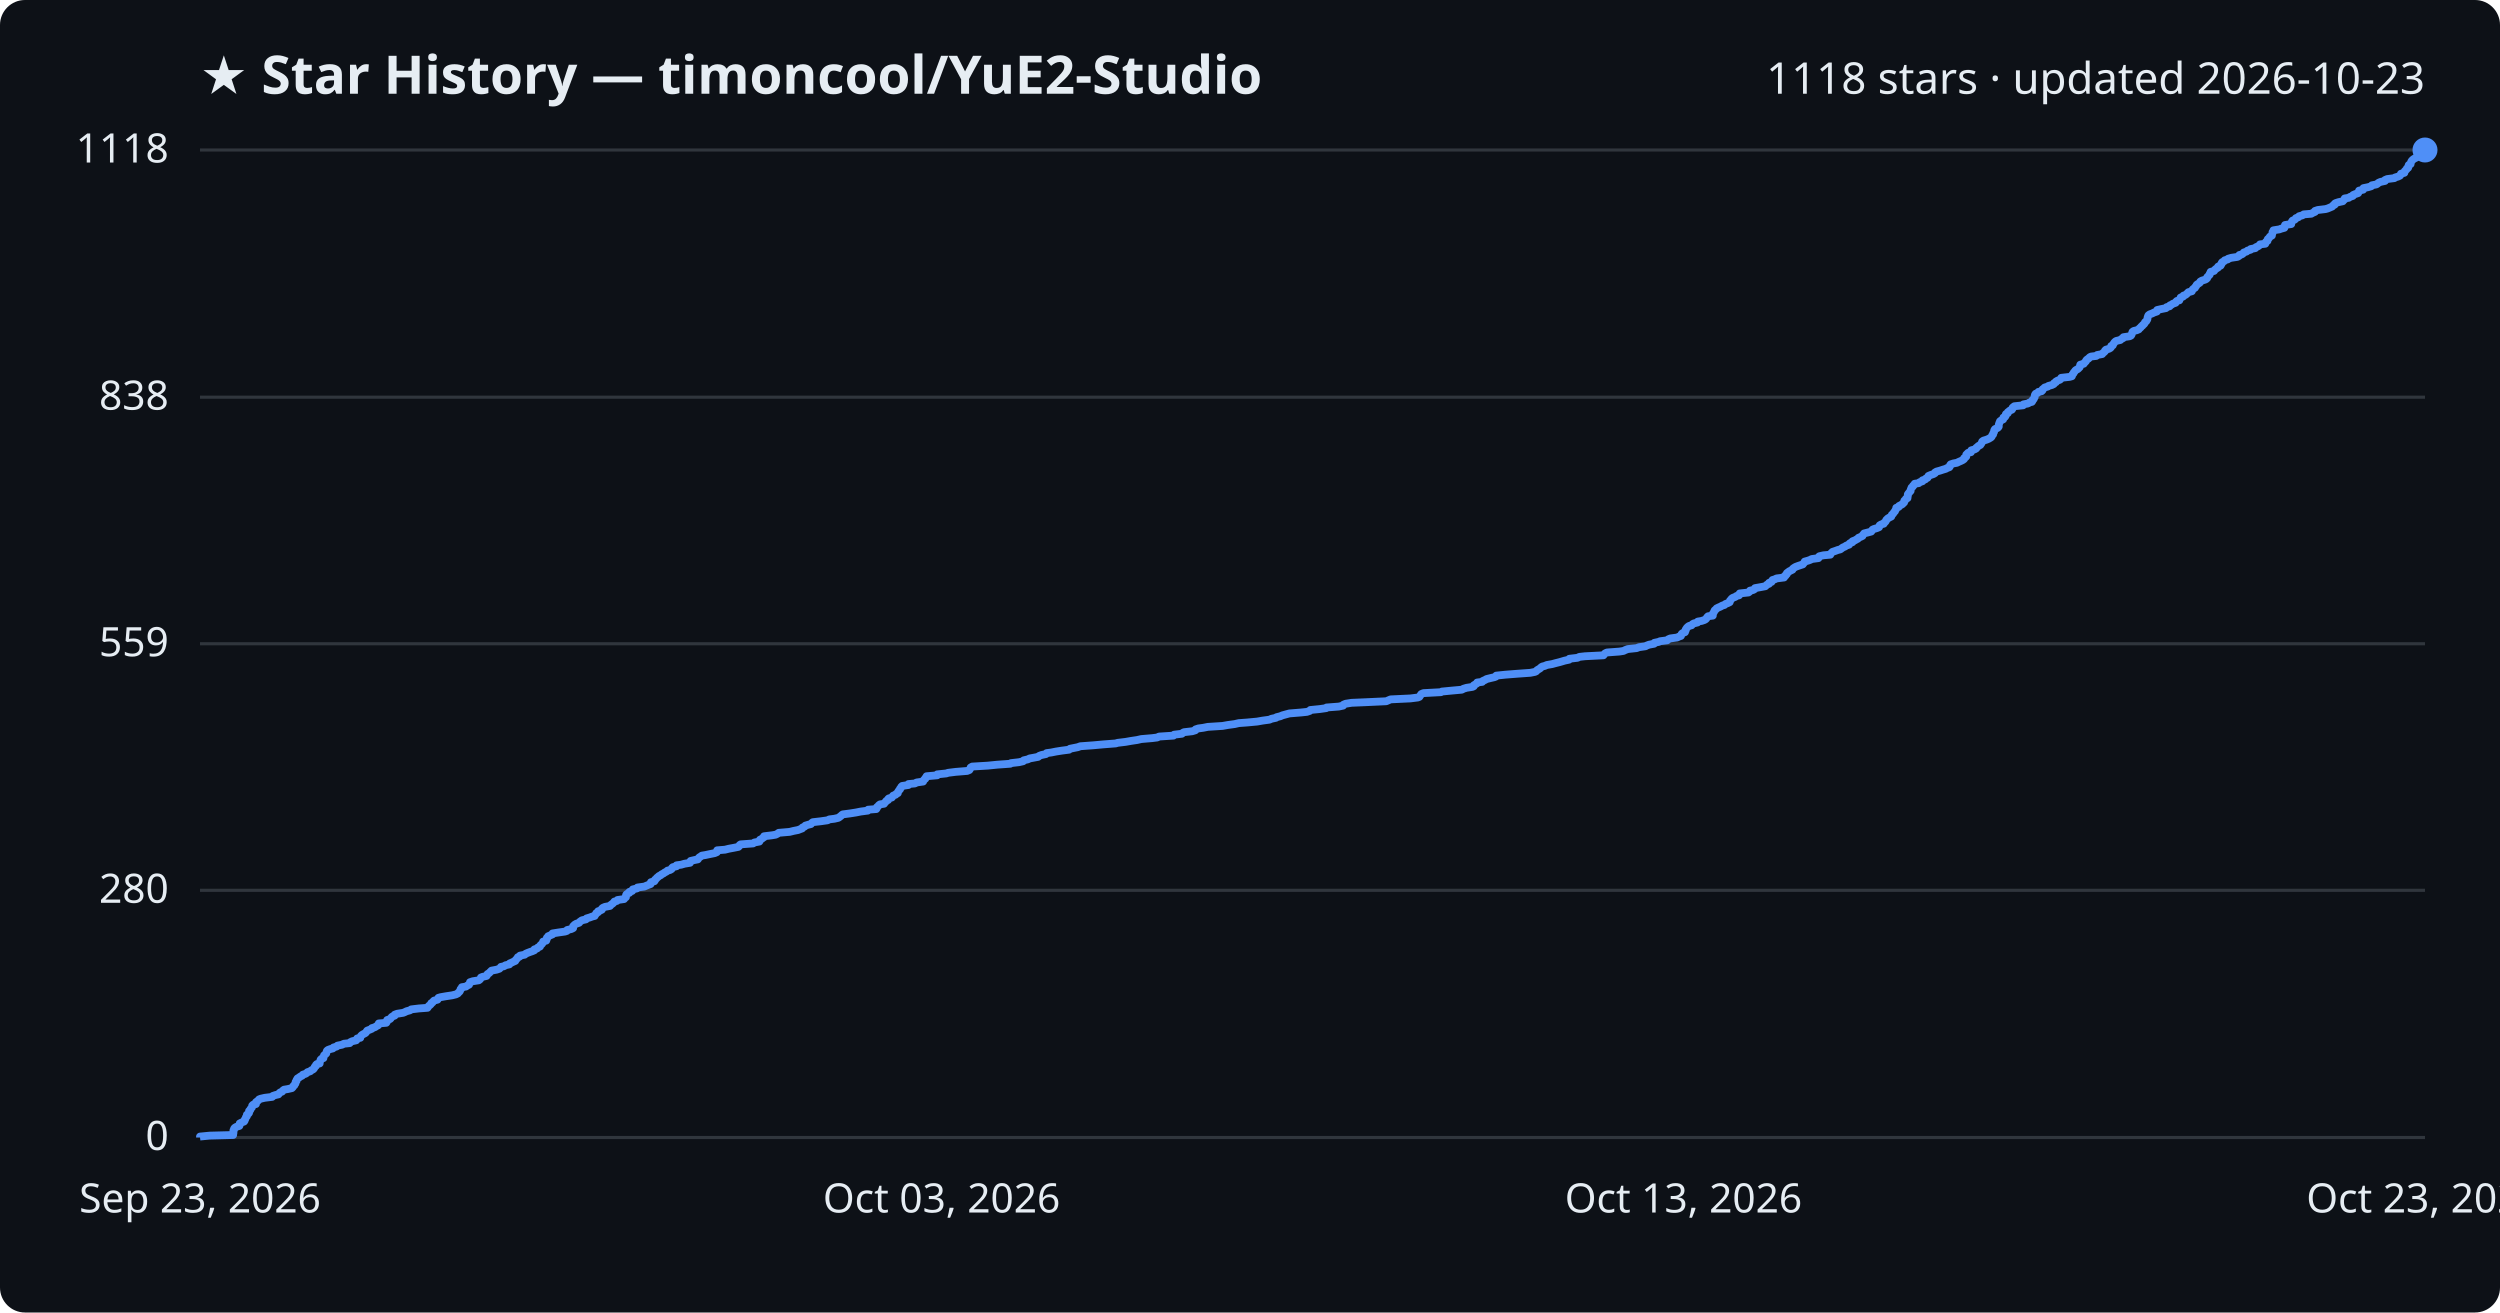
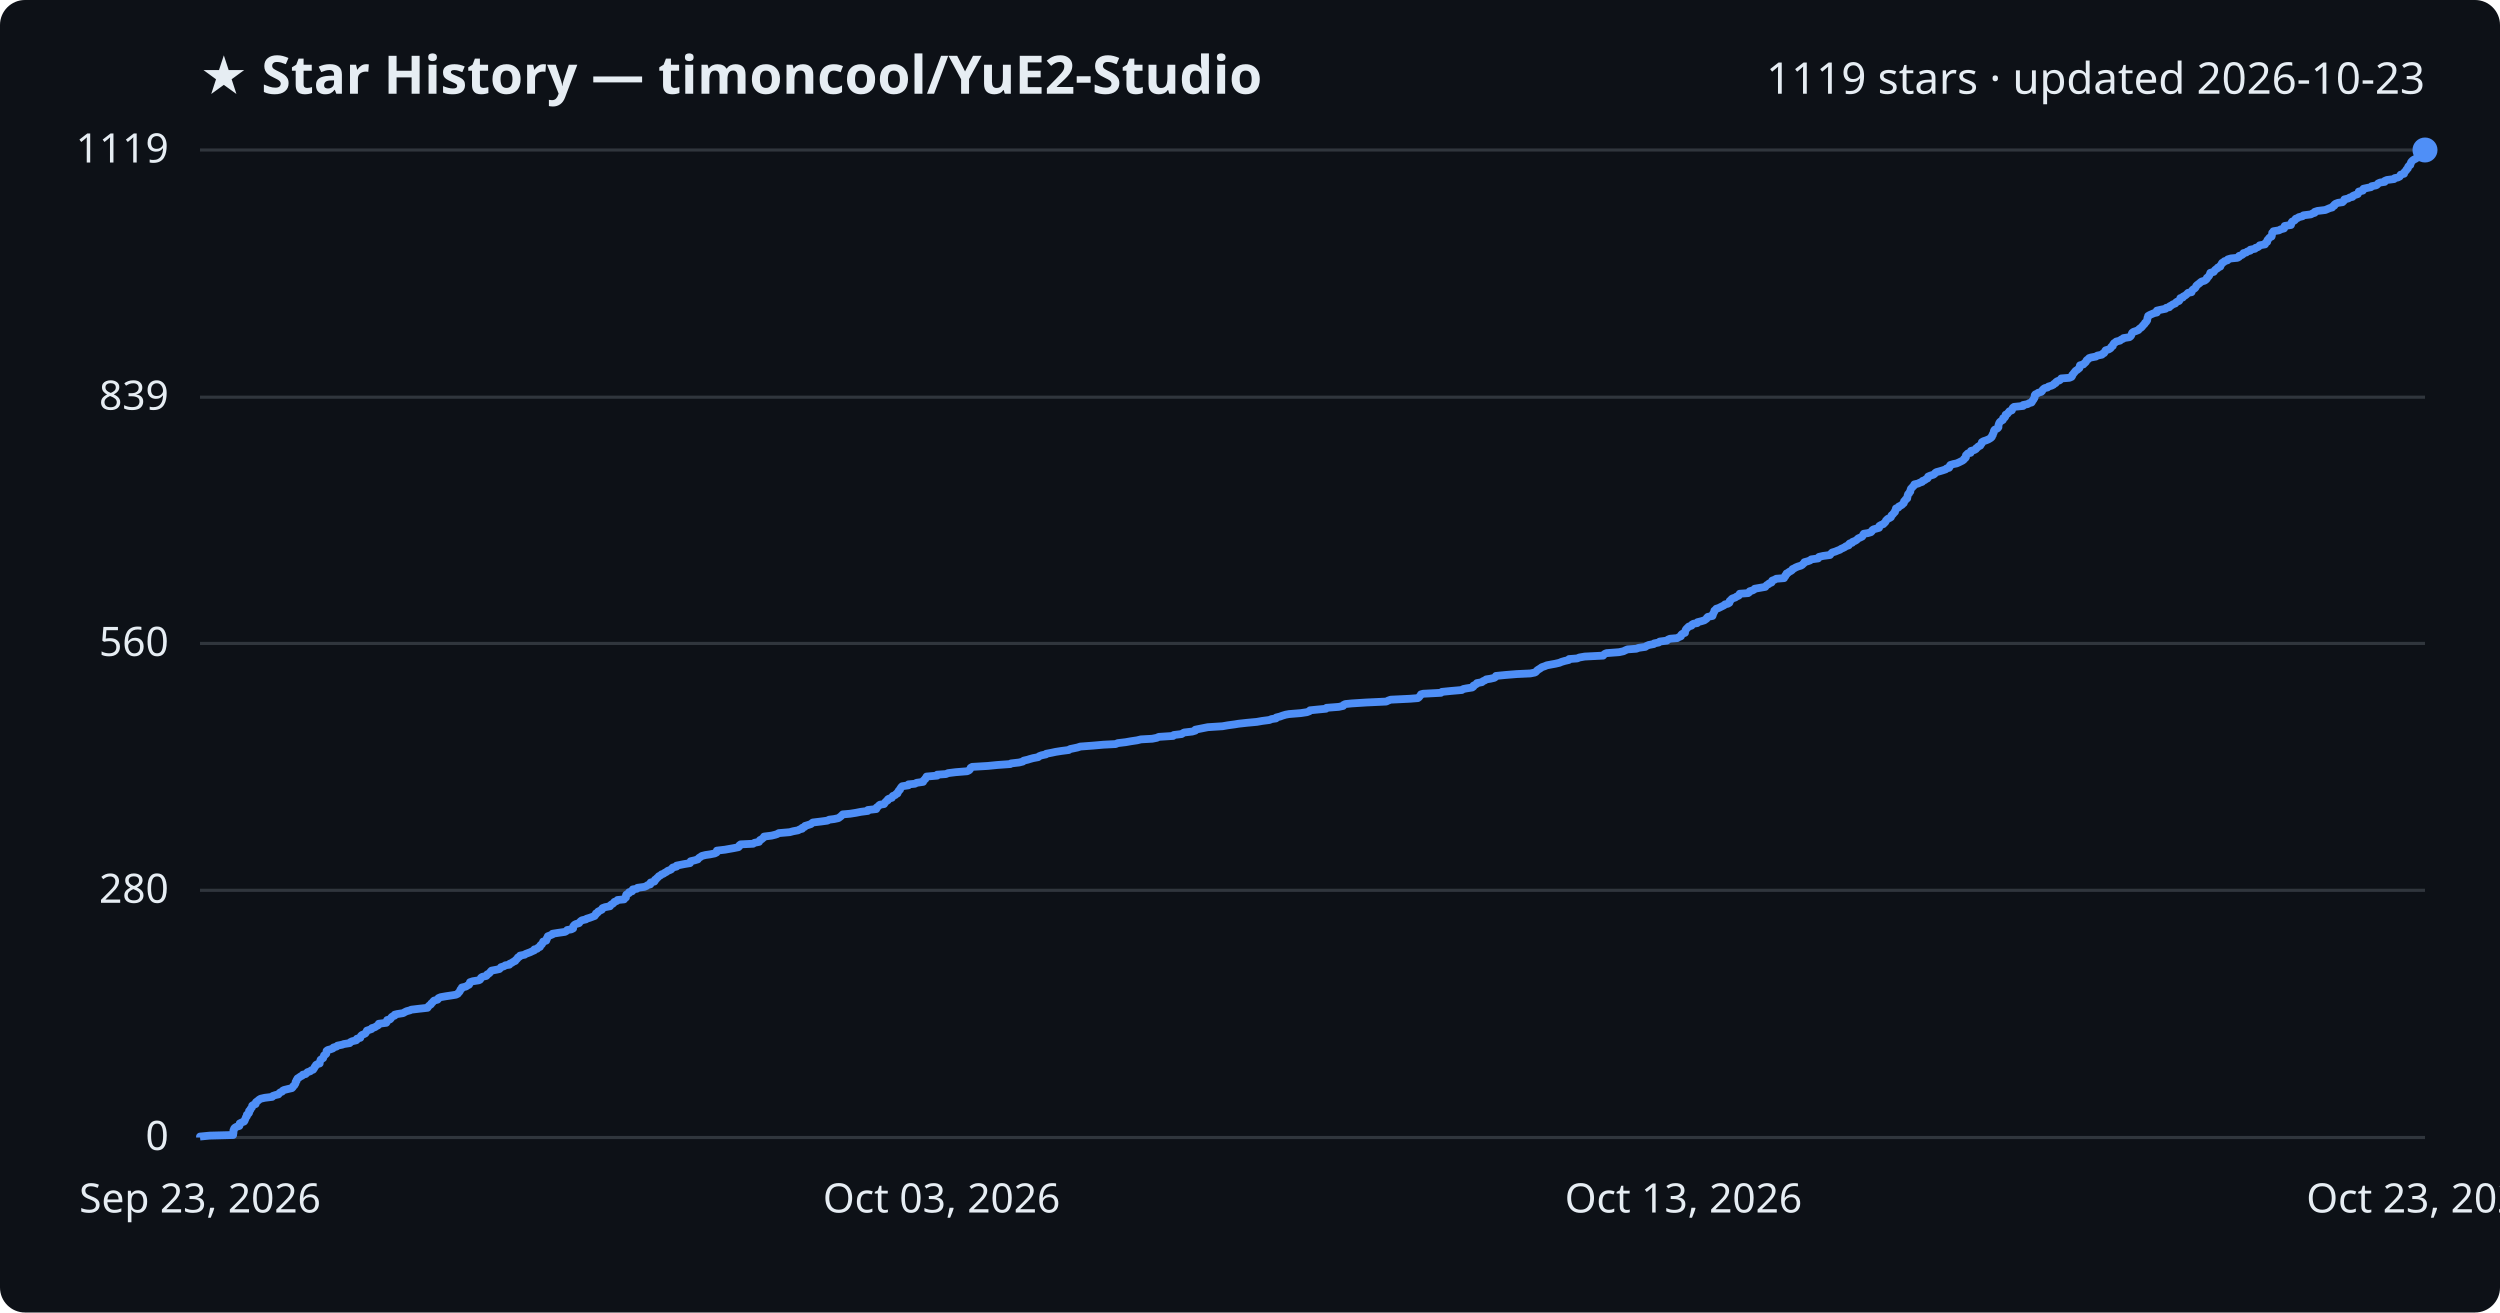
<svg xmlns="http://www.w3.org/2000/svg" viewBox="0 0 800 420" font-family="Segoe UI, sans-serif">
  <rect width="800" height="420" fill="#0d1117" rx="8" />
  <text x="64" y="30" fill="#e6edf3" font-size="17" font-weight="700">★ Star History — timoncool/YuE2-Studio</text>
-   <text x="776" y="30" fill="#e6edf3" font-size="14" text-anchor="end">1118 stars · updated 2026-10-23</text>
+   <text x="776" y="30" fill="#e6edf3" font-size="14" text-anchor="end">1119 stars · updated 2026-10-23</text>
  <line x1="64" y1="364.0" x2="776" y2="364.0" stroke="#30363d" stroke-width="1" />
  <text x="54" y="368.0" fill="#e6edf3" font-size="13" text-anchor="end">0</text>
  <line x1="64" y1="284.9" x2="776" y2="284.9" stroke="#30363d" stroke-width="1" />
  <text x="54" y="288.9" fill="#e6edf3" font-size="13" text-anchor="end">280</text>
-   <line x1="64" y1="206.0" x2="776" y2="206.0" stroke="#30363d" stroke-width="1" />
-   <text x="54" y="210.0" fill="#e6edf3" font-size="13" text-anchor="end">559</text>
+   <line x1="64" y1="205.9" x2="776" y2="205.9" stroke="#30363d" stroke-width="1" />
+   <text x="54" y="209.9" fill="#e6edf3" font-size="13" text-anchor="end">560</text>
  <line x1="64" y1="127.1" x2="776" y2="127.1" stroke="#30363d" stroke-width="1" />
-   <text x="54" y="131.1" fill="#e6edf3" font-size="13" text-anchor="end">838</text>
+   <text x="54" y="131.1" fill="#e6edf3" font-size="13" text-anchor="end">839</text>
  <line x1="64" y1="48.0" x2="776" y2="48.0" stroke="#30363d" stroke-width="1" />
-   <text x="54" y="52.0" fill="#e6edf3" font-size="13" text-anchor="end">1118</text>
-   <path d="M64.0,364.0 L64.0,363.7 L67.1,363.4 L74.6,363.2 L74.6,362.9 L74.7,362.6 L74.7,362.3 L74.7,362.0 L74.7,361.7 L74.9,361.5 L74.9,361.2 L75.1,360.9 L75.6,360.6 L76.6,360.3 L76.7,360.0 L76.7,359.8 L76.7,359.5 L77.3,359.2 L78.1,358.9 L78.3,358.6 L78.3,358.3 L78.5,358.1 L78.6,357.8 L78.7,357.5 L79.0,357.2 L79.0,356.9 L79.0,356.7 L79.5,356.4 L79.7,356.1 L79.7,355.8 L79.7,355.5 L80.1,355.2 L80.1,355.0 L80.3,354.7 L80.6,354.4 L80.7,354.1 L80.7,353.8 L81.0,353.5 L81.9,353.3 L81.9,353.0 L81.9,352.7 L82.3,352.4 L82.7,352.1 L82.9,351.8 L83.4,351.6 L84.7,351.3 L87.1,351.0 L87.3,350.7 L88.2,350.4 L89.1,350.2 L89.3,349.9 L89.6,349.6 L90.3,349.3 L90.5,349.0 L90.9,348.7 L92.1,348.5 L93.4,348.2 L93.7,347.9 L93.8,347.6 L94.2,347.3 L94.3,347.0 L94.5,346.8 L94.6,346.5 L94.6,346.2 L94.9,345.9 L94.9,345.6 L95.1,345.3 L95.2,345.1 L95.7,344.8 L96.1,344.5 L96.7,344.2 L96.9,343.9 L97.8,343.6 L98.1,343.4 L98.4,343.1 L99.3,342.8 L99.6,342.5 L100.2,342.2 L100.4,342.0 L100.6,341.7 L100.7,341.4 L101.1,341.1 L101.1,340.8 L101.4,340.5 L102.3,340.3 L102.3,340.0 L102.4,339.7 L102.5,339.4 L102.6,339.1 L102.9,338.8 L103.5,338.6 L103.5,338.3 L103.6,338.0 L103.7,337.7 L104.1,337.4 L104.4,337.1 L104.4,336.9 L104.5,336.6 L104.6,336.3 L104.9,336.0 L105.7,335.7 L106.5,335.5 L106.7,335.2 L107.7,334.9 L108.0,334.6 L109.5,334.3 L110.0,334.0 L111.9,333.8 L112.1,333.5 L112.7,333.2 L114.0,332.9 L114.2,332.6 L114.3,332.3 L115.3,332.1 L115.3,331.8 L115.5,331.5 L115.8,331.2 L116.3,330.9 L116.9,330.6 L117.1,330.4 L117.3,330.1 L117.5,329.8 L118.3,329.5 L119.0,329.2 L119.0,329.0 L120.0,328.7 L120.4,328.4 L121.0,328.1 L121.2,327.8 L121.2,327.5 L123.6,327.3 L123.8,327.0 L123.8,326.7 L123.9,326.4 L124.8,326.1 L125.1,325.8 L125.2,325.6 L125.5,325.3 L126.3,325.0 L126.3,324.7 L127.1,324.4 L129.0,324.1 L129.5,323.9 L130.1,323.6 L131.2,323.3 L131.6,323.0 L134.1,322.7 L136.8,322.5 L137.0,322.2 L137.2,321.9 L137.6,321.6 L137.9,321.3 L138.0,321.0 L138.4,320.8 L138.6,320.5 L138.9,320.2 L140.0,319.9 L140.2,319.6 L140.3,319.3 L141.0,319.1 L142.7,318.8 L144.7,318.5 L145.9,318.2 L146.5,317.9 L146.7,317.6 L147.0,317.4 L147.2,317.1 L147.3,316.8 L147.4,316.5 L147.8,316.2 L147.8,315.9 L149.1,315.7 L149.5,315.4 L150.1,315.1 L150.2,314.8 L150.4,314.5 L150.4,314.3 L151.3,314.0 L153.2,313.7 L153.6,313.4 L153.8,313.1 L153.9,312.8 L154.4,312.6 L155.7,312.3 L155.9,312.0 L156.0,311.7 L156.5,311.4 L156.8,311.1 L157.0,310.9 L157.3,310.6 L158.9,310.3 L159.8,310.0 L160.1,309.7 L160.3,309.4 L161.3,309.2 L161.7,308.9 L163.0,308.6 L163.1,308.3 L163.8,308.0 L164.2,307.8 L164.9,307.5 L165.0,307.2 L165.3,306.9 L165.6,306.6 L165.7,306.3 L166.3,306.1 L166.4,305.8 L167.9,305.5 L168.2,305.2 L168.9,304.9 L169.7,304.6 L170.3,304.4 L171.0,304.1 L171.0,303.8 L171.9,303.5 L172.1,303.2 L172.8,302.9 L172.8,302.7 L173.0,302.4 L173.4,302.1 L173.6,301.8 L173.8,301.5 L173.8,301.3 L174.8,301.0 L174.9,300.7 L175.0,300.4 L175.0,300.1 L175.4,299.8 L175.4,299.6 L176.1,299.3 L176.8,299.0 L176.8,298.7 L178.7,298.4 L180.8,298.1 L181.4,297.9 L181.5,297.6 L182.8,297.3 L183.4,297.0 L183.4,296.7 L183.4,296.4 L183.6,296.2 L183.9,295.9 L184.4,295.6 L185.3,295.3 L185.5,295.0 L185.8,294.8 L186.2,294.5 L187.5,294.2 L187.7,293.9 L188.7,293.6 L189.5,293.3 L190.3,293.1 L190.4,292.8 L190.7,292.5 L190.8,292.2 L191.4,291.9 L191.4,291.6 L192.0,291.4 L192.6,291.1 L192.6,290.8 L192.9,290.5 L193.6,290.2 L195.2,289.9 L195.3,289.7 L195.7,289.4 L196.1,289.1 L196.4,288.8 L196.6,288.5 L197.4,288.3 L197.6,288.0 L199.7,287.7 L199.9,287.4 L200.3,287.1 L200.3,286.8 L200.3,286.6 L200.4,286.3 L200.7,286.0 L201.4,285.7 L201.4,285.4 L202.3,285.1 L202.4,284.9 L202.5,284.6 L203.8,284.3 L204.0,284.0 L206.2,283.7 L206.9,283.4 L207.4,283.2 L208.2,282.9 L208.2,282.6 L208.3,282.3 L209.4,282.0 L209.6,281.7 L209.6,281.5 L210.0,281.2 L210.2,280.9 L210.6,280.6 L210.9,280.3 L211.4,280.1 L211.7,279.8 L212.3,279.5 L212.7,279.2 L213.3,278.9 L213.6,278.6 L214.4,278.4 L214.9,278.1 L215.0,277.8 L215.3,277.5 L216.5,277.2 L216.5,276.9 L218.0,276.7 L219.0,276.4 L220.8,276.1 L220.9,275.8 L221.0,275.5 L222.3,275.2 L223.3,275.0 L223.5,274.7 L223.7,274.4 L224.2,274.1 L224.6,273.8 L225.8,273.6 L227.2,273.3 L228.7,273.0 L229.4,272.7 L229.4,272.4 L229.5,272.1 L232.0,271.9 L233.2,271.6 L234.8,271.3 L236.3,271.0 L236.6,270.7 L236.7,270.4 L237.0,270.2 L241.0,269.9 L241.4,269.6 L243.0,269.3 L243.1,269.0 L243.2,268.7 L243.7,268.5 L244.0,268.2 L244.5,267.9 L244.5,267.6 L247.0,267.3 L248.2,267.1 L248.8,266.8 L249.2,266.5 L252.7,266.2 L253.9,265.9 L255.4,265.6 L255.9,265.4 L256.7,265.1 L256.8,264.8 L257.5,264.5 L257.7,264.2 L258.7,263.9 L259.5,263.7 L259.7,263.4 L260.1,263.1 L262.7,262.8 L264.8,262.5 L265.4,262.2 L267.0,262.0 L268.3,261.7 L268.7,261.4 L269.1,261.1 L269.4,260.8 L269.7,260.6 L272.0,260.3 L273.9,260.0 L275.4,259.7 L277.7,259.4 L277.8,259.1 L280.4,258.9 L280.6,258.6 L280.6,258.3 L281.0,258.0 L281.2,257.7 L281.6,257.4 L282.9,257.2 L283.1,256.9 L283.4,256.6 L283.6,256.3 L284.2,256.0 L284.2,255.7 L284.4,255.5 L285.4,255.2 L285.6,254.9 L285.8,254.6 L286.6,254.3 L286.7,254.1 L287.3,253.8 L287.3,253.5 L287.5,253.2 L287.7,252.9 L288.0,252.6 L288.0,252.4 L288.3,252.1 L288.4,251.8 L288.7,251.5 L290.7,251.2 L290.7,250.9 L292.8,250.7 L293.3,250.4 L295.4,250.1 L295.5,249.8 L295.7,249.5 L296.1,249.2 L296.1,249.0 L296.4,248.7 L296.5,248.4 L299.9,248.1 L299.9,247.8 L302.8,247.5 L303.4,247.3 L305.8,247.0 L309.5,246.7 L310.2,246.4 L310.4,246.1 L310.5,245.9 L310.6,245.6 L311.1,245.3 L316.1,245.0 L319.1,244.7 L323.3,244.4 L323.5,244.2 L326.1,243.9 L327.4,243.6 L327.6,243.3 L328.9,243.0 L329.5,242.7 L330.6,242.5 L332.2,242.2 L332.5,241.9 L333.3,241.6 L334.7,241.3 L334.9,241.0 L336.4,240.8 L337.9,240.5 L339.8,240.2 L342.1,239.9 L342.4,239.6 L343.4,239.4 L344.9,239.1 L345.7,238.8 L349.8,238.5 L353.1,238.2 L357.0,237.9 L357.7,237.7 L360.2,237.4 L361.9,237.1 L363.9,236.8 L365.2,236.5 L368.7,236.2 L370.3,236.0 L370.9,235.7 L375.5,235.4 L375.7,235.1 L378.2,234.8 L378.5,234.5 L378.9,234.3 L381.5,234.0 L382.5,233.7 L382.6,233.4 L383.5,233.1 L385.0,232.9 L386.5,232.6 L391.2,232.3 L392.9,232.0 L395.1,231.7 L396.4,231.4 L399.1,231.2 L402.3,230.9 L404.0,230.6 L406.2,230.3 L406.9,230.0 L408.3,229.7 L408.5,229.5 L409.7,229.2 L410.4,228.9 L411.5,228.6 L412.6,228.3 L416.3,228.0 L418.2,227.8 L419.1,227.5 L419.3,227.2 L422.3,226.9 L424.4,226.6 L424.5,226.4 L428.4,226.1 L429.8,225.8 L429.9,225.5 L430.6,225.2 L432.5,224.9 L437.2,224.7 L443.6,224.4 L444.3,224.1 L445.0,223.8 L451.3,223.5 L453.7,223.2 L454.2,223.0 L454.4,222.7 L454.6,222.4 L454.8,222.1 L455.5,221.8 L461.1,221.5 L461.4,221.3 L464.5,221.0 L467.8,220.7 L468.3,220.4 L469.3,220.1 L471.2,219.8 L471.6,219.6 L471.6,219.3 L472.1,219.0 L472.6,218.7 L472.7,218.4 L474.3,218.2 L474.5,217.9 L475.2,217.6 L475.7,217.3 L476.9,217.0 L478.2,216.7 L478.7,216.5 L478.8,216.2 L481.7,215.9 L485.5,215.6 L489.7,215.3 L491.2,215.0 L491.6,214.8 L491.8,214.5 L492.3,214.2 L492.8,213.9 L493.1,213.6 L493.5,213.3 L494.3,213.1 L495.0,212.8 L496.7,212.5 L497.8,212.2 L499.0,211.9 L499.7,211.7 L500.7,211.4 L502.1,211.1 L502.2,210.8 L504.8,210.5 L505.4,210.2 L507.2,210.0 L513.1,209.7 L513.3,209.4 L513.6,209.1 L514.2,208.8 L518.2,208.5 L519.5,208.3 L520.1,208.0 L520.9,207.7 L523.7,207.4 L524.5,207.1 L526.6,206.8 L526.9,206.6 L527.7,206.3 L529.3,206.0 L529.4,205.7 L530.8,205.4 L531.2,205.2 L533.5,204.9 L533.8,204.6 L534.5,204.3 L536.7,204.0 L537.3,203.7 L537.9,203.5 L538.0,203.2 L538.1,202.9 L538.4,202.6 L539.2,202.3 L539.2,202.0 L539.4,201.8 L539.4,201.5 L539.6,201.2 L539.8,200.9 L540.1,200.6 L540.5,200.3 L541.3,200.1 L541.5,199.8 L542.0,199.5 L543.2,199.2 L543.3,198.9 L544.5,198.7 L545.4,198.4 L545.9,198.1 L546.1,197.8 L546.3,197.5 L546.6,197.2 L548.1,197.0 L548.1,196.7 L548.1,196.4 L548.3,196.1 L548.5,195.8 L548.6,195.5 L548.7,195.3 L549.1,195.0 L549.3,194.7 L549.9,194.4 L550.6,194.1 L551.1,193.8 L551.8,193.6 L552.1,193.3 L552.9,193.0 L553.5,192.7 L553.6,192.4 L553.6,192.2 L553.9,191.9 L554.1,191.6 L554.5,191.3 L555.3,191.0 L555.7,190.7 L556.5,190.5 L556.7,190.2 L556.7,189.9 L559.5,189.6 L559.9,189.3 L560.0,189.0 L561.0,188.8 L561.5,188.5 L561.6,188.2 L563.3,187.9 L564.9,187.6 L565.2,187.3 L565.4,187.1 L566.1,186.8 L566.1,186.5 L566.9,186.2 L567.0,185.9 L567.2,185.6 L567.9,185.4 L568.5,185.1 L570.9,184.8 L570.9,184.5 L571.4,184.2 L571.4,184.0 L571.8,183.7 L571.8,183.4 L572.2,183.1 L572.6,182.8 L573.2,182.5 L573.6,182.3 L573.7,182.0 L574.1,181.7 L574.6,181.4 L575.4,181.1 L576.3,180.8 L576.9,180.6 L577.1,180.3 L577.4,180.0 L577.5,179.7 L578.6,179.4 L579.4,179.1 L579.7,178.9 L581.9,178.6 L581.9,178.3 L582.2,178.0 L583.5,177.7 L585.7,177.5 L585.8,177.2 L586.1,176.9 L586.4,176.6 L587.3,176.3 L588.1,176.0 L588.9,175.8 L589.3,175.5 L589.7,175.2 L590.4,174.9 L590.8,174.6 L591.7,174.3 L591.7,174.1 L592.0,173.8 L592.8,173.5 L592.8,173.2 L593.6,172.9 L594.1,172.6 L594.5,172.4 L594.7,172.1 L595.4,171.8 L596.0,171.5 L596.1,171.2 L596.3,171.0 L596.5,170.7 L597.7,170.4 L598.8,170.1 L599.0,169.8 L599.2,169.5 L599.6,169.3 L600.6,169.0 L601.3,168.7 L601.4,168.4 L601.5,168.1 L602.0,167.8 L602.8,167.6 L602.9,167.3 L603.3,167.0 L603.5,166.7 L603.6,166.4 L603.9,166.1 L604.1,165.9 L604.6,165.6 L605.2,165.3 L605.3,165.0 L605.4,164.7 L605.7,164.5 L605.9,164.2 L606.1,163.9 L606.4,163.6 L606.5,163.3 L606.7,163.0 L606.8,162.8 L606.8,162.5 L607.6,162.2 L607.7,161.9 L608.3,161.6 L608.8,161.3 L608.9,161.1 L609.3,160.8 L609.4,160.5 L609.4,160.2 L609.8,159.9 L609.9,159.6 L610.4,159.4 L610.4,159.1 L610.5,158.8 L610.5,158.5 L610.5,158.2 L610.7,157.9 L610.9,157.7 L611.1,157.4 L611.4,157.1 L611.4,156.8 L611.5,156.5 L611.6,156.3 L611.7,156.0 L612.1,155.7 L612.2,155.4 L612.6,155.1 L612.7,154.8 L614.0,154.6 L614.3,154.3 L615.2,154.0 L615.2,153.7 L616.1,153.4 L616.3,153.1 L616.8,152.9 L617.0,152.6 L617.1,152.3 L617.8,152.0 L618.7,151.7 L619.2,151.4 L619.2,151.2 L619.7,150.9 L620.8,150.6 L621.7,150.3 L622.7,150.0 L623.0,149.8 L623.8,149.5 L624.0,149.2 L624.0,148.9 L624.2,148.6 L625.1,148.3 L626.2,148.1 L626.8,147.8 L627.5,147.5 L628.1,147.2 L628.5,146.9 L628.5,146.6 L628.9,146.4 L629.2,146.1 L629.2,145.8 L629.2,145.5 L629.5,145.2 L629.8,144.9 L630.7,144.7 L630.7,144.4 L630.8,144.1 L631.9,143.8 L632.4,143.5 L632.4,143.3 L632.8,143.0 L633.1,142.7 L633.7,142.4 L633.9,142.1 L634.1,141.8 L634.2,141.6 L634.3,141.3 L634.7,141.0 L635.7,140.7 L636.4,140.4 L636.9,140.1 L637.2,139.9 L637.4,139.6 L637.5,139.3 L637.8,139.0 L637.8,138.7 L638.0,138.4 L638.1,138.2 L638.1,137.9 L638.2,137.6 L638.4,137.3 L639.1,137.0 L639.4,136.8 L639.6,136.5 L639.6,136.2 L639.6,135.9 L639.7,135.6 L639.8,135.3 L639.9,135.1 L640.0,134.8 L640.4,134.5 L641.0,134.2 L641.1,133.9 L641.1,133.6 L641.6,133.4 L641.8,133.1 L641.8,132.8 L641.9,132.5 L642.5,132.2 L642.5,131.9 L642.8,131.7 L643.1,131.4 L643.8,131.1 L644.0,130.8 L644.0,130.5 L644.2,130.3 L644.6,130.0 L647.4,129.7 L647.5,129.4 L649.0,129.1 L649.4,128.8 L650.2,128.6 L650.4,128.3 L650.4,128.0 L650.8,127.7 L650.9,127.4 L651.1,127.1 L651.1,126.9 L651.1,126.6 L651.2,126.3 L651.4,126.0 L652.1,125.7 L652.3,125.4 L653.3,125.2 L653.6,124.9 L653.6,124.6 L654.0,124.3 L654.3,124.0 L655.3,123.7 L655.5,123.5 L656.6,123.2 L657.2,122.9 L657.3,122.6 L657.9,122.3 L657.9,122.1 L658.4,121.8 L659.2,121.5 L659.5,121.2 L659.6,120.9 L662.3,120.6 L663.0,120.4 L663.1,120.1 L663.2,119.8 L663.5,119.5 L663.6,119.2 L663.9,118.9 L664.0,118.7 L664.3,118.4 L664.9,118.1 L665.2,117.8 L665.5,117.5 L665.6,117.2 L665.6,117.0 L665.7,116.7 L666.8,116.4 L667.0,116.1 L667.3,115.8 L667.5,115.6 L667.6,115.3 L667.9,115.0 L668.4,114.7 L668.6,114.4 L669.1,114.1 L670.8,113.9 L671.1,113.6 L672.7,113.3 L672.9,113.0 L673.3,112.7 L673.6,112.4 L673.6,112.2 L673.9,111.9 L674.9,111.6 L675.4,111.3 L675.6,111.0 L675.6,110.7 L676.1,110.5 L676.2,110.2 L676.4,109.9 L676.6,109.6 L676.9,109.3 L677.2,109.1 L678.5,108.8 L678.8,108.5 L679.4,108.2 L679.5,107.9 L681.5,107.6 L681.9,107.4 L682.1,107.1 L682.2,106.8 L682.3,106.5 L682.4,106.2 L682.8,105.9 L683.7,105.7 L684.4,105.4 L684.6,105.1 L685.0,104.8 L685.2,104.5 L685.6,104.2 L685.7,104.0 L686.1,103.7 L686.3,103.4 L686.4,103.1 L686.8,102.8 L686.9,102.6 L687.1,102.3 L687.2,102.0 L687.2,101.7 L687.3,101.4 L687.4,101.1 L687.5,100.9 L687.9,100.6 L688.7,100.3 L689.3,100.0 L690.2,99.7 L690.3,99.4 L690.3,99.2 L691.6,98.9 L693.1,98.6 L693.3,98.3 L694.3,98.0 L694.4,97.7 L694.9,97.5 L695.3,97.2 L696.2,96.9 L696.3,96.6 L696.6,96.3 L697.4,96.1 L697.5,95.8 L697.7,95.5 L697.8,95.2 L698.6,94.9 L698.7,94.6 L699.3,94.4 L699.7,94.1 L700.0,93.8 L700.3,93.5 L701.4,93.2 L701.5,92.9 L701.6,92.7 L701.9,92.4 L702.4,92.1 L702.5,91.8 L702.8,91.5 L702.9,91.2 L703.1,91.0 L703.6,90.7 L704.0,90.4 L704.1,90.1 L704.6,89.8 L705.6,89.5 L706.0,89.3 L706.3,89.0 L706.3,88.7 L706.6,88.4 L706.9,88.1 L707.1,87.9 L707.1,87.6 L707.4,87.3 L707.4,87.0 L708.5,86.7 L708.7,86.4 L708.9,86.2 L709.3,85.9 L709.8,85.6 L709.8,85.3 L710.6,85.0 L710.6,84.7 L710.9,84.5 L710.9,84.2 L711.1,83.9 L711.7,83.6 L711.9,83.3 L712.9,83.0 L713.0,82.8 L714.0,82.5 L716.0,82.2 L716.5,81.9 L716.6,81.6 L717.4,81.4 L717.8,81.1 L718.0,80.8 L718.9,80.5 L719.2,80.2 L720.2,79.9 L720.2,79.7 L721.7,79.4 L721.9,79.1 L722.6,78.8 L723.0,78.5 L723.2,78.2 L724.9,78.0 L725.0,77.7 L725.1,77.4 L725.6,77.1 L725.6,76.8 L725.7,76.5 L726.0,76.3 L726.2,76.0 L726.4,75.7 L727.0,75.4 L727.0,75.1 L727.1,74.9 L727.2,74.6 L727.2,74.3 L727.5,74.0 L727.5,73.7 L729.4,73.4 L729.9,73.2 L731.0,72.9 L731.1,72.6 L731.1,72.3 L731.2,72.0 L733.2,71.7 L733.2,71.5 L733.3,71.2 L733.4,70.9 L733.6,70.6 L734.3,70.3 L734.6,70.0 L734.7,69.8 L735.5,69.5 L735.7,69.2 L736.8,68.9 L737.2,68.6 L739.6,68.4 L740.1,68.1 L740.8,67.8 L740.8,67.5 L741.7,67.2 L744.2,66.9 L744.9,66.7 L745.6,66.4 L746.3,66.1 L746.5,65.8 L747.1,65.5 L747.1,65.2 L747.4,65.0 L748.3,64.7 L749.7,64.4 L749.9,64.1 L750.3,63.8 L750.3,63.5 L751.6,63.3 L752.0,63.0 L752.9,62.7 L753.0,62.4 L753.7,62.1 L754.6,61.8 L754.7,61.6 L754.8,61.3 L754.9,61.0 L756.2,60.7 L756.2,60.4 L756.3,60.2 L757.8,59.9 L758.8,59.6 L759.0,59.3 L760.5,59.0 L760.9,58.7 L761.1,58.5 L761.8,58.2 L763.2,57.9 L763.2,57.6 L763.9,57.3 L766.2,57.0 L766.4,56.8 L767.4,56.5 L768.0,56.2 L768.2,55.9 L768.3,55.6 L769.4,55.3 L769.4,55.1 L769.5,54.8 L769.8,54.5 L770.1,54.2 L770.2,53.9 L770.6,53.7 L770.7,53.4 L770.7,53.1 L770.8,52.8 L771.4,52.5 L771.4,52.2 L771.5,52.0 L771.6,51.7 L771.8,51.4 L772.1,51.1 L772.5,50.8 L773.1,50.5 L773.4,50.3 L774.2,50.0 L774.6,49.7 L774.7,49.4 L774.7,49.1 L775.4,48.8 L775.4,48.6 L775.4,48.3 L776.0,48.0 L776.0,48.0" fill="none" stroke="#4f8ff7" stroke-width="2.5" stroke-linejoin="round" />
+   <text x="54" y="52.0" fill="#e6edf3" font-size="13" text-anchor="end">1119</text>
+   <path d="M64.0,364.0 L64.0,363.7 L67.1,363.4 L74.6,363.2 L74.6,362.9 L74.7,362.6 L74.7,362.3 L74.7,362.0 L74.7,361.7 L74.9,361.5 L74.9,361.2 L75.1,360.9 L75.6,360.6 L76.6,360.3 L76.7,360.0 L76.7,359.8 L76.7,359.5 L77.3,359.2 L78.1,358.9 L78.3,358.6 L78.3,358.4 L78.5,358.1 L78.6,357.8 L78.7,357.5 L79.0,357.2 L79.0,356.9 L79.0,356.7 L79.5,356.4 L79.7,356.1 L79.7,355.8 L79.7,355.5 L80.1,355.2 L80.1,355.0 L80.3,354.7 L80.6,354.4 L80.7,354.1 L80.7,353.8 L81.0,353.6 L81.8,353.3 L81.9,353.0 L81.9,352.7 L82.3,352.4 L82.7,352.1 L82.9,351.9 L83.4,351.6 L84.7,351.3 L87.1,351.0 L87.3,350.7 L88.2,350.4 L89.1,350.2 L89.3,349.9 L89.6,349.6 L90.3,349.3 L90.5,349.0 L90.9,348.8 L92.1,348.5 L93.4,348.2 L93.7,347.9 L93.8,347.6 L94.2,347.3 L94.3,347.1 L94.5,346.8 L94.6,346.5 L94.6,346.2 L94.9,345.9 L94.9,345.6 L95.1,345.4 L95.2,345.1 L95.7,344.8 L96.1,344.5 L96.7,344.2 L96.9,343.9 L97.8,343.7 L98.1,343.4 L98.4,343.1 L99.3,342.8 L99.6,342.5 L100.2,342.3 L100.4,342.0 L100.6,341.7 L100.7,341.4 L101.0,341.1 L101.1,340.8 L101.4,340.6 L102.3,340.3 L102.3,340.0 L102.4,339.7 L102.5,339.4 L102.6,339.1 L102.9,338.9 L103.4,338.6 L103.5,338.3 L103.6,338.0 L103.7,337.7 L104.1,337.5 L104.4,337.2 L104.4,336.9 L104.5,336.6 L104.5,336.3 L104.9,336.0 L105.7,335.8 L106.5,335.5 L106.7,335.2 L107.7,334.9 L108.0,334.6 L109.5,334.3 L110.0,334.1 L111.9,333.8 L112.1,333.5 L112.7,333.2 L114.0,332.9 L114.2,332.7 L114.2,332.4 L115.3,332.1 L115.3,331.8 L115.5,331.5 L115.8,331.2 L116.3,331.0 L116.9,330.7 L117.1,330.4 L117.3,330.1 L117.4,329.8 L118.3,329.5 L118.9,329.3 L119.0,329.0 L120.0,328.7 L120.4,328.4 L121.0,328.1 L121.2,327.9 L121.2,327.6 L123.6,327.3 L123.8,327.0 L123.8,326.7 L123.9,326.4 L124.8,326.2 L125.1,325.9 L125.2,325.6 L125.5,325.3 L126.3,325.0 L126.3,324.7 L127.1,324.5 L129.0,324.2 L129.5,323.9 L130.1,323.6 L131.2,323.3 L131.6,323.1 L134.1,322.8 L136.8,322.5 L137.0,322.2 L137.2,321.9 L137.6,321.6 L137.9,321.4 L138.0,321.1 L138.4,320.8 L138.6,320.5 L138.9,320.2 L140.0,319.9 L140.2,319.7 L140.3,319.4 L141.0,319.1 L142.7,318.8 L144.7,318.5 L145.9,318.3 L146.5,318.0 L146.7,317.7 L147.0,317.4 L147.2,317.1 L147.3,316.8 L147.4,316.6 L147.8,316.3 L147.8,316.0 L149.1,315.7 L149.5,315.4 L150.1,315.1 L150.2,314.9 L150.3,314.6 L150.4,314.3 L151.3,314.0 L153.2,313.7 L153.6,313.5 L153.8,313.2 L153.9,312.9 L154.3,312.6 L155.6,312.3 L155.9,312.0 L155.9,311.8 L156.5,311.5 L156.8,311.2 L157.0,310.9 L157.3,310.6 L158.9,310.3 L159.8,310.1 L160.1,309.8 L160.3,309.5 L161.3,309.2 L161.7,308.9 L163.0,308.7 L163.1,308.4 L163.8,308.1 L164.2,307.8 L164.9,307.5 L165.0,307.2 L165.3,307.0 L165.6,306.7 L165.7,306.4 L166.3,306.1 L166.4,305.8 L167.9,305.5 L168.1,305.3 L168.9,305.0 L169.7,304.7 L170.3,304.4 L171.0,304.1 L171.0,303.8 L171.9,303.6 L172.1,303.3 L172.8,303.0 L172.8,302.7 L173.0,302.4 L173.4,302.2 L173.5,301.9 L173.8,301.6 L173.8,301.3 L174.8,301.0 L174.9,300.7 L175.0,300.5 L175.0,300.2 L175.3,299.9 L175.3,299.6 L176.1,299.3 L176.8,299.0 L176.8,298.8 L178.7,298.5 L180.8,298.2 L181.3,297.9 L181.5,297.6 L182.8,297.4 L183.4,297.1 L183.4,296.8 L183.4,296.5 L183.6,296.2 L183.9,295.9 L184.3,295.7 L185.3,295.4 L185.5,295.1 L185.8,294.8 L186.2,294.5 L187.5,294.2 L187.7,294.0 L188.7,293.7 L189.5,293.4 L190.3,293.1 L190.4,292.8 L190.7,292.6 L190.7,292.3 L191.3,292.0 L191.4,291.7 L192.0,291.4 L192.6,291.1 L192.6,290.9 L192.8,290.6 L193.6,290.3 L195.2,290.0 L195.3,289.7 L195.7,289.4 L196.1,289.2 L196.4,288.9 L196.6,288.6 L197.4,288.3 L197.6,288.0 L199.7,287.8 L199.8,287.5 L200.3,287.2 L200.3,286.9 L200.3,286.6 L200.4,286.3 L200.7,286.1 L201.3,285.8 L201.3,285.5 L202.3,285.2 L202.4,284.9 L202.5,284.6 L203.8,284.4 L204.0,284.1 L206.2,283.8 L206.9,283.5 L207.3,283.2 L208.1,283.0 L208.2,282.7 L208.2,282.4 L209.4,282.1 L209.6,281.8 L209.6,281.5 L210.0,281.3 L210.2,281.0 L210.6,280.7 L210.8,280.4 L211.4,280.1 L211.7,279.8 L212.3,279.6 L212.7,279.3 L213.3,279.0 L213.6,278.7 L214.4,278.4 L214.8,278.2 L215.0,277.9 L215.3,277.6 L216.5,277.3 L216.5,277.0 L218.0,276.7 L219.0,276.5 L220.8,276.2 L220.9,275.9 L221.0,275.6 L222.3,275.3 L223.3,275.0 L223.4,274.8 L223.7,274.5 L224.2,274.2 L224.6,273.9 L225.8,273.6 L227.2,273.4 L228.7,273.1 L229.3,272.8 L229.4,272.5 L229.4,272.2 L232.0,271.9 L233.1,271.7 L234.8,271.4 L236.3,271.1 L236.6,270.8 L236.6,270.5 L237.0,270.2 L241.0,270.0 L241.4,269.7 L242.9,269.4 L243.0,269.1 L243.2,268.8 L243.7,268.6 L244.0,268.3 L244.4,268.0 L244.5,267.7 L246.9,267.4 L248.1,267.1 L248.7,266.9 L249.2,266.6 L252.7,266.3 L253.8,266.0 L255.4,265.7 L255.9,265.4 L256.7,265.2 L256.7,264.9 L257.5,264.6 L257.6,264.3 L258.6,264.0 L259.5,263.7 L259.7,263.5 L260.1,263.2 L262.6,262.9 L264.8,262.6 L265.3,262.3 L266.9,262.1 L268.3,261.8 L268.7,261.5 L269.1,261.2 L269.4,260.9 L269.7,260.6 L272.0,260.4 L273.9,260.1 L275.4,259.8 L277.7,259.5 L277.7,259.2 L280.4,258.9 L280.5,258.7 L280.5,258.4 L281.0,258.1 L281.2,257.8 L281.6,257.5 L282.9,257.3 L283.1,257.0 L283.3,256.7 L283.6,256.4 L284.1,256.1 L284.1,255.8 L284.4,255.6 L285.4,255.3 L285.5,255.0 L285.7,254.7 L286.5,254.4 L286.7,254.1 L287.2,253.9 L287.2,253.6 L287.5,253.3 L287.6,253.0 L288.0,252.7 L288.0,252.5 L288.2,252.2 L288.4,251.9 L288.7,251.6 L290.7,251.3 L290.7,251.0 L292.8,250.8 L293.3,250.5 L295.4,250.2 L295.4,249.9 L295.7,249.6 L296.1,249.3 L296.1,249.1 L296.4,248.8 L296.5,248.5 L299.9,248.2 L299.9,247.9 L302.7,247.7 L303.4,247.4 L305.8,247.1 L309.5,246.8 L310.1,246.5 L310.4,246.2 L310.5,246.0 L310.6,245.7 L311.1,245.4 L316.1,245.1 L319.1,244.8 L323.3,244.5 L323.5,244.3 L326.1,244.0 L327.3,243.7 L327.6,243.4 L328.9,243.1 L329.5,242.9 L330.6,242.6 L332.2,242.3 L332.5,242.0 L333.3,241.7 L334.7,241.4 L334.8,241.2 L336.4,240.9 L337.8,240.6 L339.7,240.3 L342.0,240.0 L342.4,239.7 L343.4,239.5 L344.8,239.2 L345.7,238.9 L349.7,238.6 L353.1,238.3 L357.0,238.1 L357.7,237.8 L360.2,237.5 L361.9,237.2 L363.9,236.9 L365.1,236.6 L368.7,236.4 L370.2,236.1 L370.8,235.8 L375.4,235.5 L375.6,235.2 L378.1,234.9 L378.4,234.7 L378.9,234.4 L381.5,234.1 L382.5,233.8 L382.5,233.5 L383.5,233.3 L385.0,233.0 L386.5,232.7 L391.2,232.4 L392.9,232.1 L395.1,231.8 L396.3,231.6 L399.0,231.3 L402.2,231.0 L403.9,230.7 L406.2,230.4 L406.9,230.1 L408.3,229.9 L408.4,229.6 L409.6,229.3 L410.4,229.0 L411.4,228.7 L412.5,228.5 L416.2,228.2 L418.2,227.9 L419.0,227.6 L419.2,227.3 L422.2,227.0 L424.3,226.8 L424.5,226.5 L428.4,226.2 L429.8,225.9 L429.9,225.6 L430.5,225.3 L432.5,225.1 L437.2,224.8 L443.6,224.5 L444.2,224.2 L445.0,223.9 L451.2,223.6 L453.7,223.4 L454.1,223.1 L454.3,222.8 L454.6,222.5 L454.7,222.2 L455.4,222.0 L461.1,221.7 L461.4,221.4 L464.4,221.1 L467.8,220.8 L468.2,220.5 L469.2,220.3 L471.1,220.0 L471.5,219.7 L471.5,219.4 L472.1,219.1 L472.6,218.8 L472.6,218.6 L474.2,218.3 L474.5,218.0 L475.2,217.7 L475.6,217.4 L476.9,217.2 L478.2,216.9 L478.6,216.6 L478.7,216.3 L481.7,216.0 L485.4,215.7 L489.7,215.5 L491.2,215.2 L491.6,214.9 L491.8,214.6 L492.2,214.3 L492.7,214.0 L493.0,213.8 L493.4,213.5 L494.3,213.2 L495.0,212.9 L496.6,212.6 L497.7,212.4 L499.0,212.1 L499.7,211.8 L500.7,211.5 L502.0,211.2 L502.1,210.9 L504.7,210.7 L505.4,210.4 L507.1,210.1 L513.0,209.8 L513.2,209.5 L513.6,209.2 L514.1,209.0 L518.1,208.7 L519.5,208.4 L520.1,208.1 L520.8,207.8 L523.6,207.6 L524.4,207.3 L526.5,207.0 L526.9,206.7 L527.6,206.4 L529.2,206.1 L529.3,205.9 L530.8,205.6 L531.1,205.3 L533.4,205.0 L533.7,204.7 L534.4,204.4 L536.7,204.2 L537.2,203.9 L537.9,203.6 L537.9,203.3 L538.1,203.0 L538.4,202.8 L539.2,202.5 L539.2,202.2 L539.3,201.9 L539.4,201.6 L539.6,201.3 L539.8,201.1 L540.1,200.8 L540.4,200.5 L541.3,200.2 L541.4,199.9 L541.9,199.6 L543.1,199.4 L543.2,199.1 L544.4,198.8 L545.4,198.5 L545.8,198.2 L546.1,198.0 L546.2,197.7 L546.5,197.4 L548.0,197.1 L548.1,196.8 L548.1,196.5 L548.3,196.3 L548.4,196.0 L548.6,195.7 L548.6,195.4 L549.0,195.1 L549.2,194.8 L549.9,194.6 L550.5,194.3 L551.1,194.0 L551.7,193.7 L552.0,193.4 L552.9,193.2 L553.4,192.9 L553.5,192.6 L553.5,192.3 L553.9,192.0 L554.1,191.7 L554.4,191.5 L555.3,191.2 L555.7,190.9 L556.4,190.6 L556.6,190.3 L556.7,190.0 L559.4,189.8 L559.8,189.5 L559.9,189.2 L560.9,188.9 L561.4,188.6 L561.5,188.4 L563.2,188.1 L564.9,187.8 L565.1,187.5 L565.4,187.2 L566.0,186.9 L566.1,186.7 L566.9,186.4 L567.0,186.1 L567.1,185.8 L567.9,185.5 L568.4,185.2 L570.9,185.0 L570.9,184.7 L571.3,184.4 L571.3,184.1 L571.7,183.8 L571.7,183.5 L572.2,183.3 L572.5,183.0 L573.1,182.7 L573.5,182.4 L573.6,182.1 L574.1,181.9 L574.6,181.6 L575.3,181.3 L576.3,181.0 L576.8,180.7 L577.0,180.4 L577.3,180.2 L577.4,179.9 L578.5,179.6 L579.3,179.3 L579.6,179.0 L581.8,178.7 L581.8,178.5 L582.1,178.2 L583.4,177.9 L585.6,177.6 L585.8,177.3 L586.0,177.1 L586.3,176.8 L587.3,176.5 L588.0,176.2 L588.8,175.9 L589.2,175.6 L589.7,175.4 L590.3,175.1 L590.7,174.8 L591.6,174.5 L591.6,174.2 L591.9,173.9 L592.7,173.7 L592.8,173.4 L593.6,173.1 L594.1,172.8 L594.4,172.5 L594.6,172.3 L595.3,172.0 L595.9,171.7 L596.1,171.4 L596.2,171.1 L596.4,170.8 L597.7,170.6 L598.7,170.3 L599.0,170.0 L599.1,169.7 L599.5,169.4 L600.6,169.1 L601.3,168.9 L601.3,168.6 L601.4,168.3 L601.9,168.0 L602.7,167.7 L602.8,167.5 L603.2,167.2 L603.4,166.9 L603.5,166.6 L603.8,166.3 L604.1,166.0 L604.6,165.8 L605.1,165.5 L605.2,165.2 L605.3,164.9 L605.7,164.6 L605.9,164.3 L606.1,164.1 L606.4,163.8 L606.4,163.5 L606.6,163.2 L606.7,162.9 L606.7,162.7 L607.5,162.4 L607.6,162.1 L608.2,161.8 L608.7,161.5 L608.9,161.2 L609.2,161.0 L609.3,160.7 L609.3,160.4 L609.7,160.1 L609.8,159.8 L610.3,159.5 L610.3,159.3 L610.4,159.0 L610.4,158.7 L610.5,158.4 L610.6,158.1 L610.9,157.9 L611.0,157.6 L611.3,157.3 L611.3,157.0 L611.4,156.7 L611.5,156.4 L611.7,156.2 L612.0,155.9 L612.2,155.6 L612.6,155.3 L612.6,155.0 L613.9,154.7 L614.2,154.5 L615.1,154.2 L615.2,153.9 L616.0,153.6 L616.3,153.3 L616.8,153.1 L617.0,152.8 L617.0,152.5 L617.7,152.2 L618.7,151.9 L619.1,151.6 L619.2,151.4 L619.6,151.1 L620.7,150.8 L621.7,150.5 L622.6,150.2 L622.9,149.9 L623.7,149.7 L623.9,149.4 L623.9,149.1 L624.1,148.8 L625.1,148.5 L626.1,148.3 L626.8,148.0 L627.4,147.7 L628.0,147.4 L628.4,147.1 L628.5,146.8 L628.9,146.6 L629.1,146.3 L629.1,146.0 L629.1,145.7 L629.4,145.4 L629.7,145.1 L630.6,144.9 L630.7,144.6 L630.7,144.3 L631.8,144.0 L632.3,143.7 L632.4,143.4 L632.8,143.2 L633.0,142.9 L633.7,142.6 L633.8,142.3 L634.1,142.0 L634.2,141.8 L634.2,141.5 L634.7,141.2 L635.6,140.9 L636.3,140.6 L636.8,140.3 L637.1,140.1 L637.4,139.8 L637.4,139.5 L637.7,139.2 L637.7,138.9 L637.9,138.6 L638.0,138.4 L638.0,138.1 L638.1,137.8 L638.3,137.5 L639.0,137.2 L639.3,137.0 L639.5,136.7 L639.5,136.4 L639.5,136.1 L639.6,135.8 L639.7,135.5 L639.8,135.3 L640.0,135.0 L640.4,134.7 L640.9,134.4 L641.0,134.1 L641.0,133.8 L641.5,133.6 L641.7,133.3 L641.8,133.0 L641.8,132.7 L642.4,132.4 L642.5,132.2 L642.8,131.9 L643.0,131.6 L643.8,131.3 L643.9,131.0 L644.0,130.7 L644.1,130.5 L644.5,130.2 L647.4,129.9 L647.4,129.6 L648.9,129.3 L649.3,129.0 L650.1,128.8 L650.3,128.5 L650.4,128.2 L650.7,127.9 L650.8,127.6 L651.0,127.4 L651.1,127.1 L651.1,126.8 L651.1,126.5 L651.3,126.2 L652.0,125.9 L652.2,125.7 L653.2,125.4 L653.5,125.1 L653.6,124.8 L653.9,124.5 L654.3,124.2 L655.2,124.0 L655.5,123.7 L656.5,123.4 L657.1,123.1 L657.3,122.8 L657.8,122.6 L657.9,122.3 L658.3,122.0 L659.1,121.7 L659.4,121.4 L659.6,121.1 L662.2,120.9 L662.9,120.6 L663.1,120.3 L663.1,120.0 L663.4,119.7 L663.6,119.4 L663.8,119.2 L664.0,118.9 L664.3,118.6 L664.8,118.3 L665.1,118.0 L665.4,117.8 L665.5,117.5 L665.5,117.2 L665.6,116.9 L666.7,116.6 L666.9,116.3 L667.2,116.1 L667.5,115.8 L667.6,115.5 L667.8,115.2 L668.3,114.9 L668.5,114.6 L669.1,114.4 L670.7,114.1 L671.1,113.8 L672.6,113.5 L672.8,113.2 L673.3,113.0 L673.5,112.7 L673.6,112.4 L673.8,112.1 L674.8,111.8 L675.3,111.5 L675.5,111.3 L675.6,111.0 L676.1,110.7 L676.1,110.4 L676.3,110.1 L676.5,109.8 L676.9,109.6 L677.2,109.3 L678.4,109.0 L678.7,108.7 L679.4,108.4 L679.5,108.2 L681.4,107.9 L681.8,107.6 L682.0,107.3 L682.1,107.0 L682.2,106.7 L682.3,106.5 L682.7,106.2 L683.6,105.9 L684.3,105.6 L684.5,105.3 L684.9,105.0 L685.2,104.8 L685.5,104.5 L685.7,104.2 L686.0,103.9 L686.3,103.6 L686.4,103.3 L686.7,103.1 L686.9,102.8 L687.1,102.5 L687.1,102.2 L687.2,101.9 L687.2,101.7 L687.4,101.4 L687.4,101.1 L687.9,100.8 L688.6,100.5 L689.3,100.2 L690.2,100.0 L690.2,99.7 L690.2,99.4 L691.5,99.1 L693.0,98.8 L693.2,98.5 L694.2,98.3 L694.3,98.0 L694.9,97.7 L695.3,97.4 L696.1,97.1 L696.2,96.9 L696.5,96.6 L697.3,96.3 L697.5,96.0 L697.6,95.7 L697.7,95.4 L698.5,95.2 L698.6,94.9 L699.2,94.6 L699.6,94.3 L699.9,94.0 L700.2,93.7 L701.3,93.5 L701.4,93.2 L701.5,92.9 L701.8,92.6 L702.3,92.3 L702.5,92.1 L702.7,91.8 L702.8,91.5 L703.1,91.2 L703.5,90.9 L703.9,90.6 L704.1,90.4 L704.5,90.1 L705.5,89.8 L705.9,89.5 L706.2,89.2 L706.2,88.9 L706.5,88.7 L706.8,88.4 L707.0,88.1 L707.1,87.8 L707.3,87.5 L707.3,87.3 L708.4,87.0 L708.6,86.7 L708.8,86.4 L709.2,86.1 L709.7,85.8 L709.7,85.6 L710.5,85.3 L710.5,85.0 L710.8,84.7 L710.9,84.4 L711.1,84.1 L711.6,83.9 L711.8,83.6 L712.8,83.3 L712.9,83.0 L713.9,82.7 L716.0,82.5 L716.5,82.2 L716.5,81.9 L717.4,81.6 L717.8,81.3 L717.9,81.0 L718.8,80.8 L719.1,80.5 L720.1,80.2 L720.1,79.9 L721.6,79.6 L721.8,79.3 L722.5,79.1 L722.9,78.8 L723.1,78.5 L724.8,78.2 L724.9,77.9 L725.0,77.7 L725.5,77.4 L725.5,77.1 L725.6,76.8 L725.9,76.5 L726.1,76.2 L726.3,76.0 L726.9,75.7 L727.0,75.4 L727.0,75.1 L727.1,74.8 L727.1,74.5 L727.4,74.3 L727.5,74.0 L729.3,73.7 L729.8,73.4 L730.9,73.1 L731.0,72.9 L731.0,72.6 L731.1,72.3 L733.1,72.0 L733.2,71.7 L733.2,71.4 L733.3,71.2 L733.5,70.9 L734.2,70.6 L734.5,70.3 L734.6,70.0 L735.4,69.7 L735.6,69.5 L736.8,69.2 L737.1,68.9 L739.5,68.6 L740.0,68.3 L740.7,68.1 L740.7,67.8 L741.6,67.5 L744.1,67.2 L744.8,66.9 L745.5,66.6 L746.3,66.4 L746.4,66.1 L747.0,65.8 L747.0,65.5 L747.4,65.2 L748.2,64.9 L749.6,64.7 L749.9,64.4 L750.2,64.1 L750.2,63.8 L751.5,63.5 L751.9,63.2 L752.8,63.0 L752.9,62.7 L753.6,62.4 L754.5,62.1 L754.6,61.8 L754.8,61.6 L754.8,61.3 L756.1,61.0 L756.1,60.7 L756.3,60.4 L757.7,60.1 L758.7,59.9 L758.9,59.6 L760.4,59.3 L760.8,59.0 L761.0,58.7 L761.7,58.4 L763.1,58.2 L763.1,57.9 L763.8,57.6 L766.1,57.3 L766.3,57.0 L767.3,56.8 L767.9,56.5 L768.1,56.2 L768.2,55.9 L769.3,55.6 L769.3,55.3 L769.4,55.1 L769.7,54.8 L770.0,54.5 L770.1,54.2 L770.5,53.9 L770.6,53.6 L770.6,53.4 L770.8,53.1 L771.3,52.8 L771.3,52.5 L771.5,52.2 L771.5,52.0 L771.7,51.7 L772.0,51.4 L772.4,51.1 L773.0,50.8 L773.4,50.5 L774.1,50.3 L774.5,50.0 L774.6,49.7 L774.6,49.4 L775.3,49.1 L775.3,48.8 L775.3,48.6 L775.9,48.3 L776.0,48.0 L776.0,48.0" fill="none" stroke="#4f8ff7" stroke-width="2.5" stroke-linejoin="round" />
  <circle cx="776.0" cy="48.0" r="4" fill="#4f8ff7" />
  <text x="64.0" y="388" fill="#e6edf3" font-size="13" text-anchor="middle">Sep 23, 2026</text>
  <text x="301.3" y="388" fill="#e6edf3" font-size="13" text-anchor="middle">Oct 03, 2026</text>
  <text x="538.7" y="388" fill="#e6edf3" font-size="13" text-anchor="middle">Oct 13, 2026</text>
  <text x="776.0" y="388" fill="#e6edf3" font-size="13" text-anchor="middle">Oct 23, 2026</text>
</svg>
